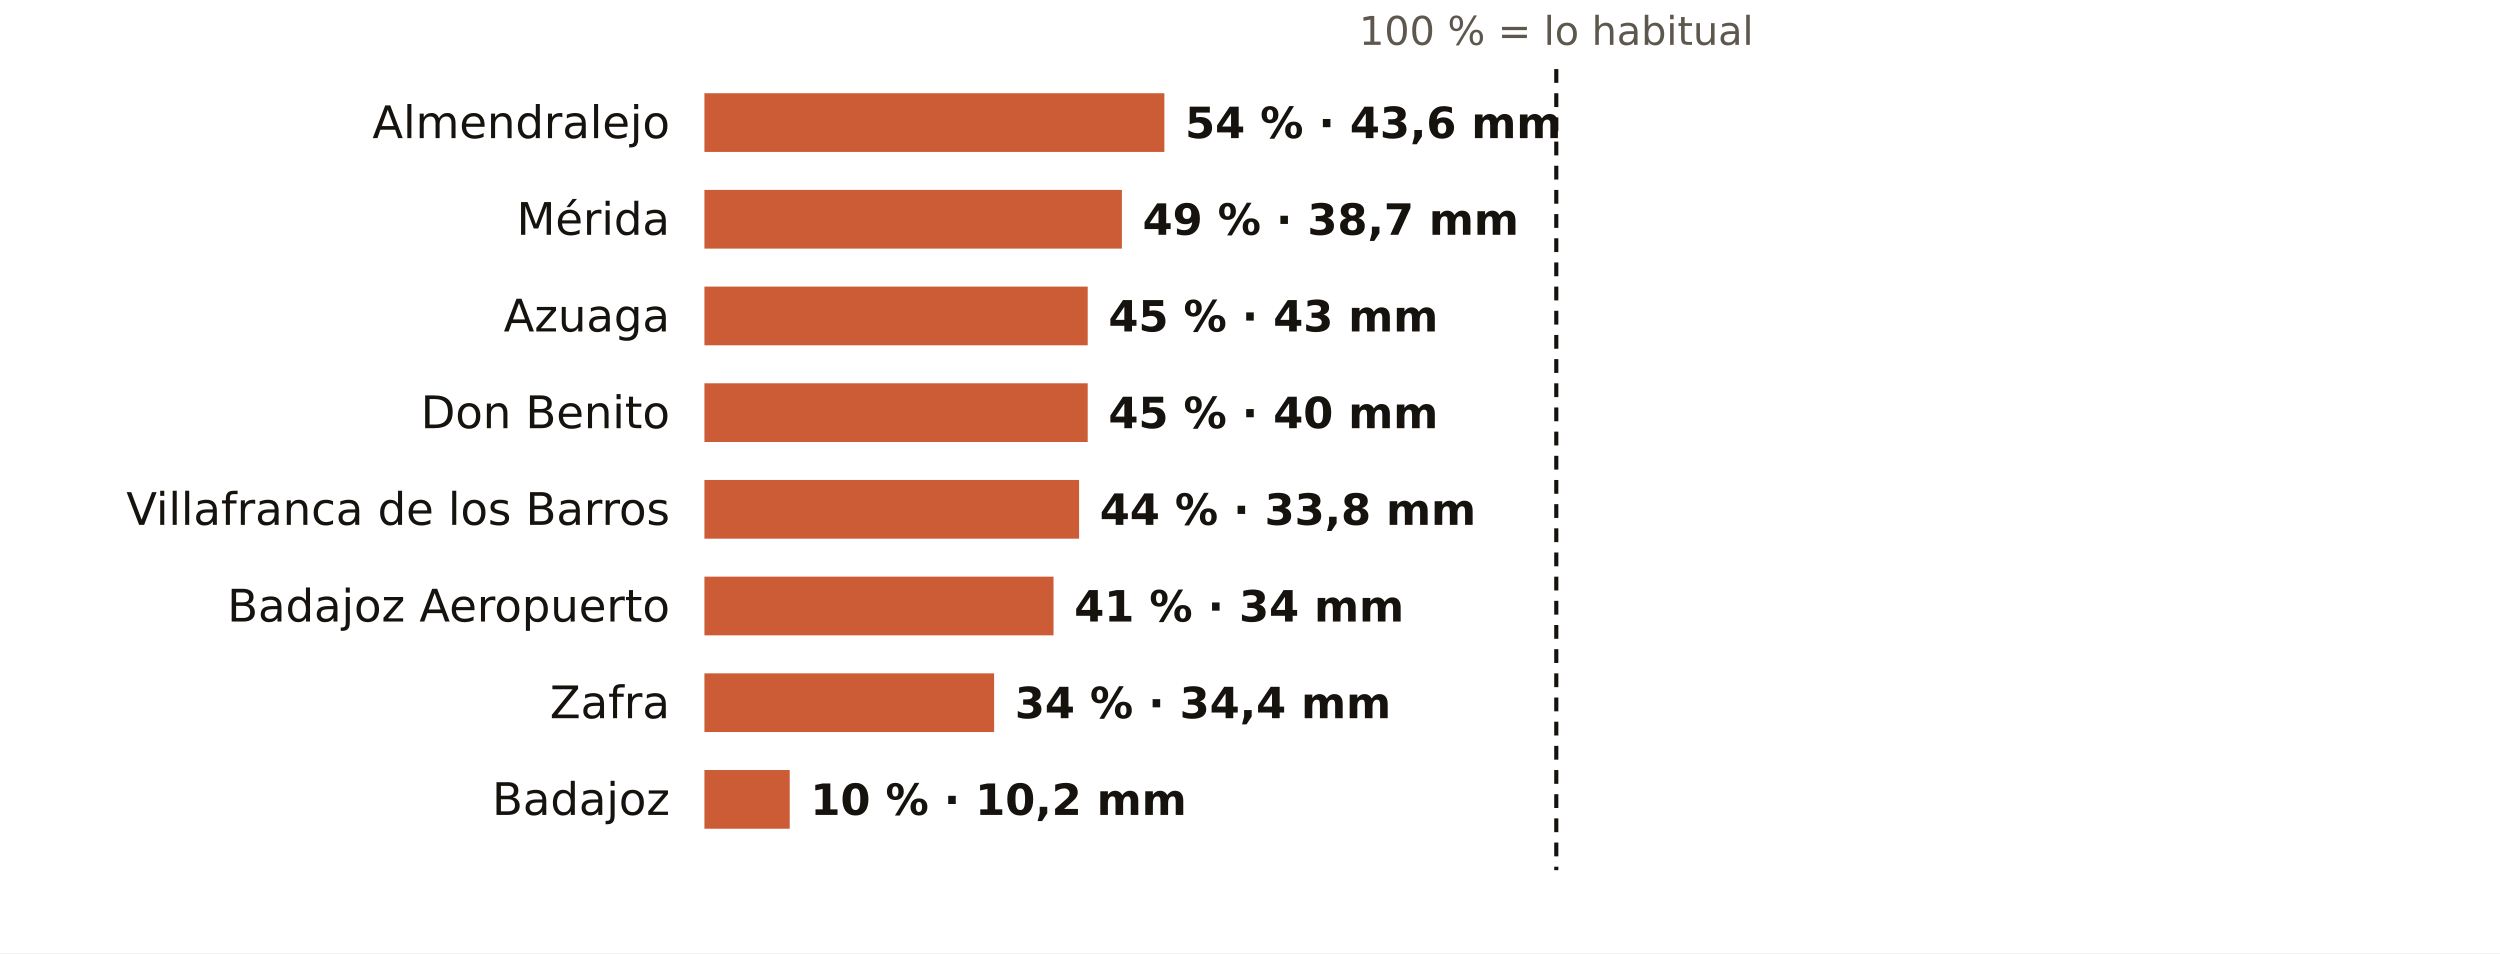
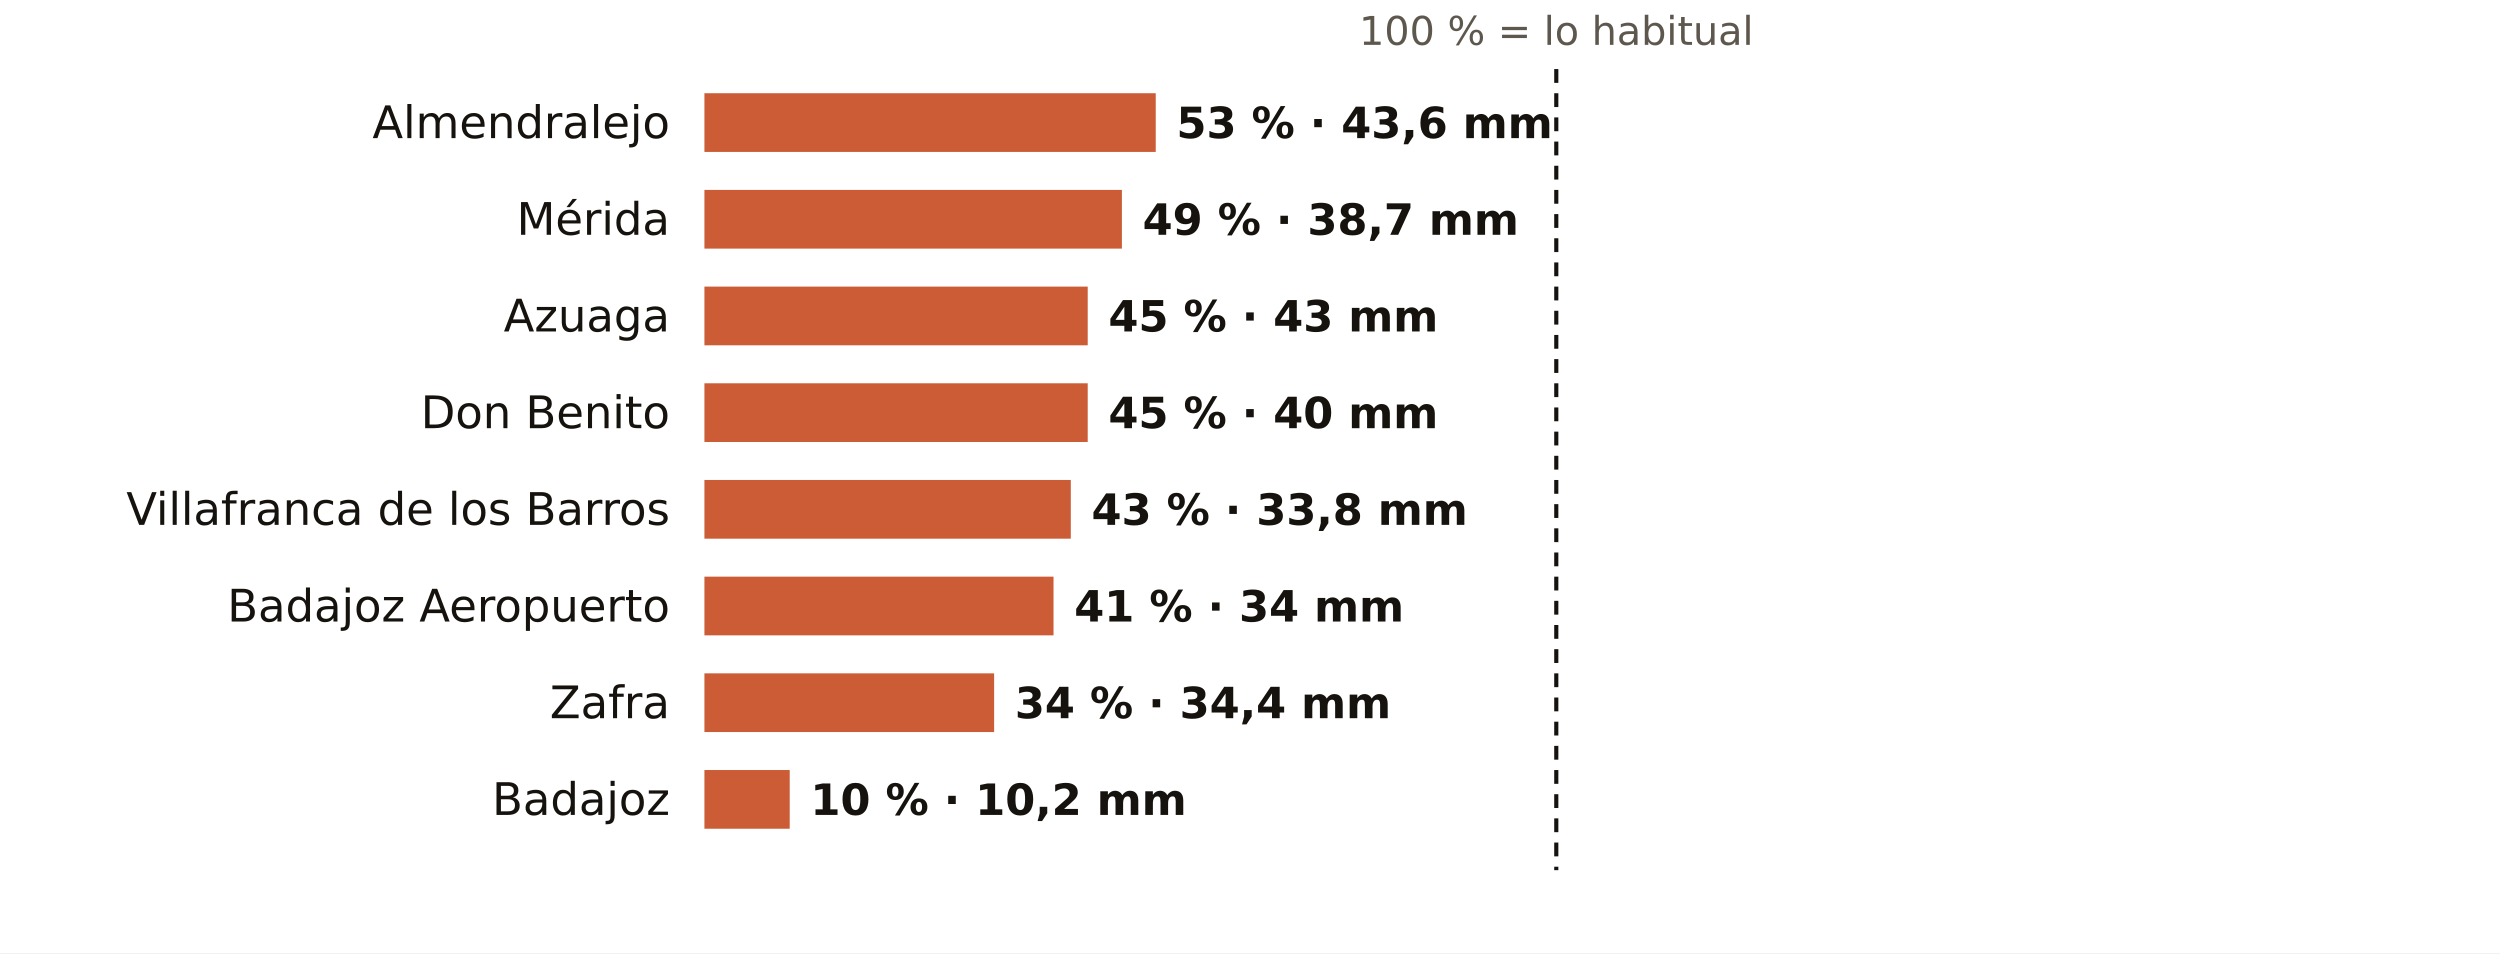
<svg xmlns="http://www.w3.org/2000/svg" viewBox="0 0 724 276" width="724" height="276" role="img" aria-label="El otoño en los pluviómetros de AEMET de Badajoz: % de lo habitual">
  <rect width="724" height="276" fill="#FFFFFF" />
  <text x="450.7" y="13.0" font-size="11.5" fill="#5E574E" text-anchor="middle" font-weight="400" font-family="Public Sans, DejaVu Sans, Arial, sans-serif">100 % = lo habitual</text>
  <text x="194.0" y="40.0" font-size="13" fill="#16130F" text-anchor="end" font-weight="500" font-family="Public Sans, DejaVu Sans, Arial, sans-serif">Almendralejo</text>
-   <rect x="204" y="27" width="133.2" height="17" fill="#C4461A" opacity="0.88" />
-   <text x="343.2" y="40.0" font-size="12.5" fill="#16130F" text-anchor="start" font-weight="600" font-family="Public Sans, DejaVu Sans, Arial, sans-serif">54 % · 43,6 mm</text>
+   <rect x="204" y="27" width="130.7" height="17" fill="#C4461A" opacity="0.88" />
+   <text x="340.7" y="40.0" font-size="12.5" fill="#16130F" text-anchor="start" font-weight="600" font-family="Public Sans, DejaVu Sans, Arial, sans-serif">53 % · 43,6 mm</text>
  <text x="194.0" y="68.0" font-size="13" fill="#16130F" text-anchor="end" font-weight="500" font-family="Public Sans, DejaVu Sans, Arial, sans-serif">Mérida</text>
  <rect x="204" y="55" width="120.9" height="17" fill="#C4461A" opacity="0.88" />
  <text x="330.9" y="68.0" font-size="12.5" fill="#16130F" text-anchor="start" font-weight="600" font-family="Public Sans, DejaVu Sans, Arial, sans-serif">49 % · 38,7 mm</text>
  <text x="194.0" y="96.0" font-size="13" fill="#16130F" text-anchor="end" font-weight="500" font-family="Public Sans, DejaVu Sans, Arial, sans-serif">Azuaga</text>
  <rect x="204" y="83" width="111.0" height="17" fill="#C4461A" opacity="0.88" />
  <text x="321.0" y="96.0" font-size="12.5" fill="#16130F" text-anchor="start" font-weight="600" font-family="Public Sans, DejaVu Sans, Arial, sans-serif">45 % · 43 mm</text>
  <text x="194.0" y="124.0" font-size="13" fill="#16130F" text-anchor="end" font-weight="500" font-family="Public Sans, DejaVu Sans, Arial, sans-serif">Don Benito</text>
  <rect x="204" y="111" width="111.0" height="17" fill="#C4461A" opacity="0.88" />
  <text x="321.0" y="124.0" font-size="12.5" fill="#16130F" text-anchor="start" font-weight="600" font-family="Public Sans, DejaVu Sans, Arial, sans-serif">45 % · 40 mm</text>
  <text x="194.0" y="152.0" font-size="13" fill="#16130F" text-anchor="end" font-weight="500" font-family="Public Sans, DejaVu Sans, Arial, sans-serif">Villafranca de los Barros</text>
-   <rect x="204" y="139" width="108.5" height="17" fill="#C4461A" opacity="0.88" />
-   <text x="318.5" y="152.0" font-size="12.5" fill="#16130F" text-anchor="start" font-weight="600" font-family="Public Sans, DejaVu Sans, Arial, sans-serif">44 % · 33,8 mm</text>
+   <rect x="204" y="139" width="106.1" height="17" fill="#C4461A" opacity="0.88" />
+   <text x="316.1" y="152.0" font-size="12.5" fill="#16130F" text-anchor="start" font-weight="600" font-family="Public Sans, DejaVu Sans, Arial, sans-serif">43 % · 33,8 mm</text>
  <text x="194.0" y="180.0" font-size="13" fill="#16130F" text-anchor="end" font-weight="500" font-family="Public Sans, DejaVu Sans, Arial, sans-serif">Badajoz Aeropuerto</text>
  <rect x="204" y="167" width="101.1" height="17" fill="#C4461A" opacity="0.88" />
  <text x="311.1" y="180.0" font-size="12.5" fill="#16130F" text-anchor="start" font-weight="600" font-family="Public Sans, DejaVu Sans, Arial, sans-serif">41 % · 34 mm</text>
  <text x="194.0" y="208.0" font-size="13" fill="#16130F" text-anchor="end" font-weight="500" font-family="Public Sans, DejaVu Sans, Arial, sans-serif">Zafra</text>
  <rect x="204" y="195" width="83.9" height="17" fill="#C4461A" opacity="0.88" />
  <text x="293.9" y="208.0" font-size="12.5" fill="#16130F" text-anchor="start" font-weight="600" font-family="Public Sans, DejaVu Sans, Arial, sans-serif">34 % · 34,4 mm</text>
  <text x="194.0" y="236.0" font-size="13" fill="#16130F" text-anchor="end" font-weight="500" font-family="Public Sans, DejaVu Sans, Arial, sans-serif">Badajoz</text>
  <rect x="204" y="223" width="24.7" height="17" fill="#C4461A" opacity="0.88" />
  <text x="234.7" y="236.0" font-size="12.5" fill="#16130F" text-anchor="start" font-weight="600" font-family="Public Sans, DejaVu Sans, Arial, sans-serif">10 % · 10,2 mm</text>
  <line x1="450.7" x2="450.7" y1="20" y2="252" stroke="#16130F" stroke-width="1.2" stroke-dasharray="4 3" />
</svg>
